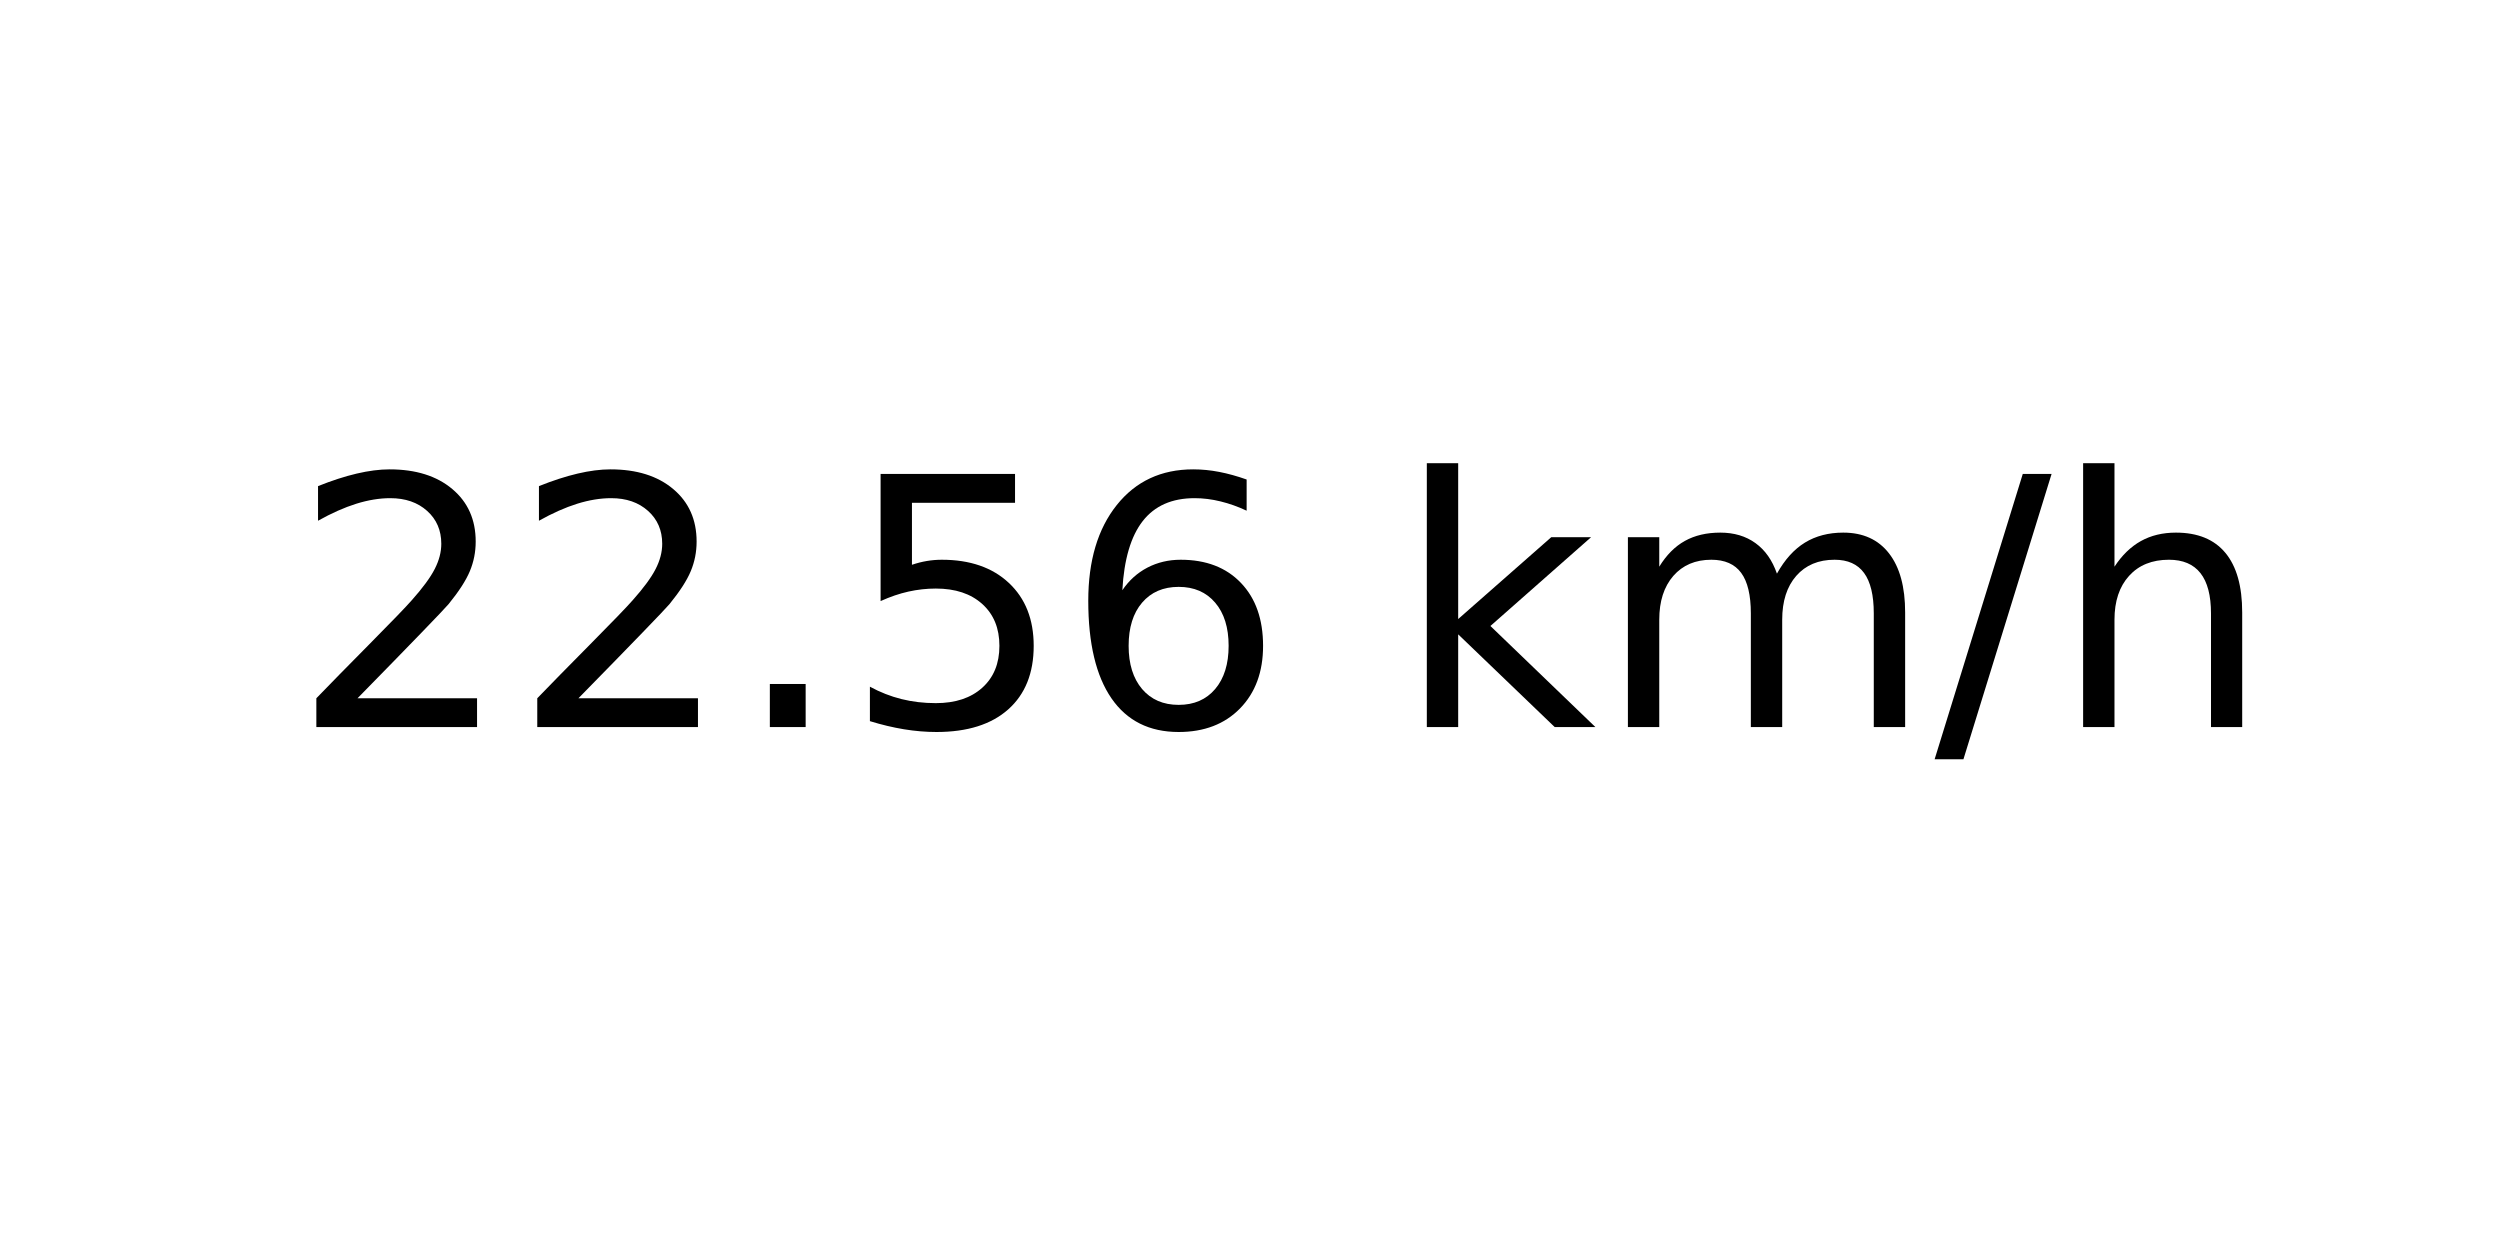
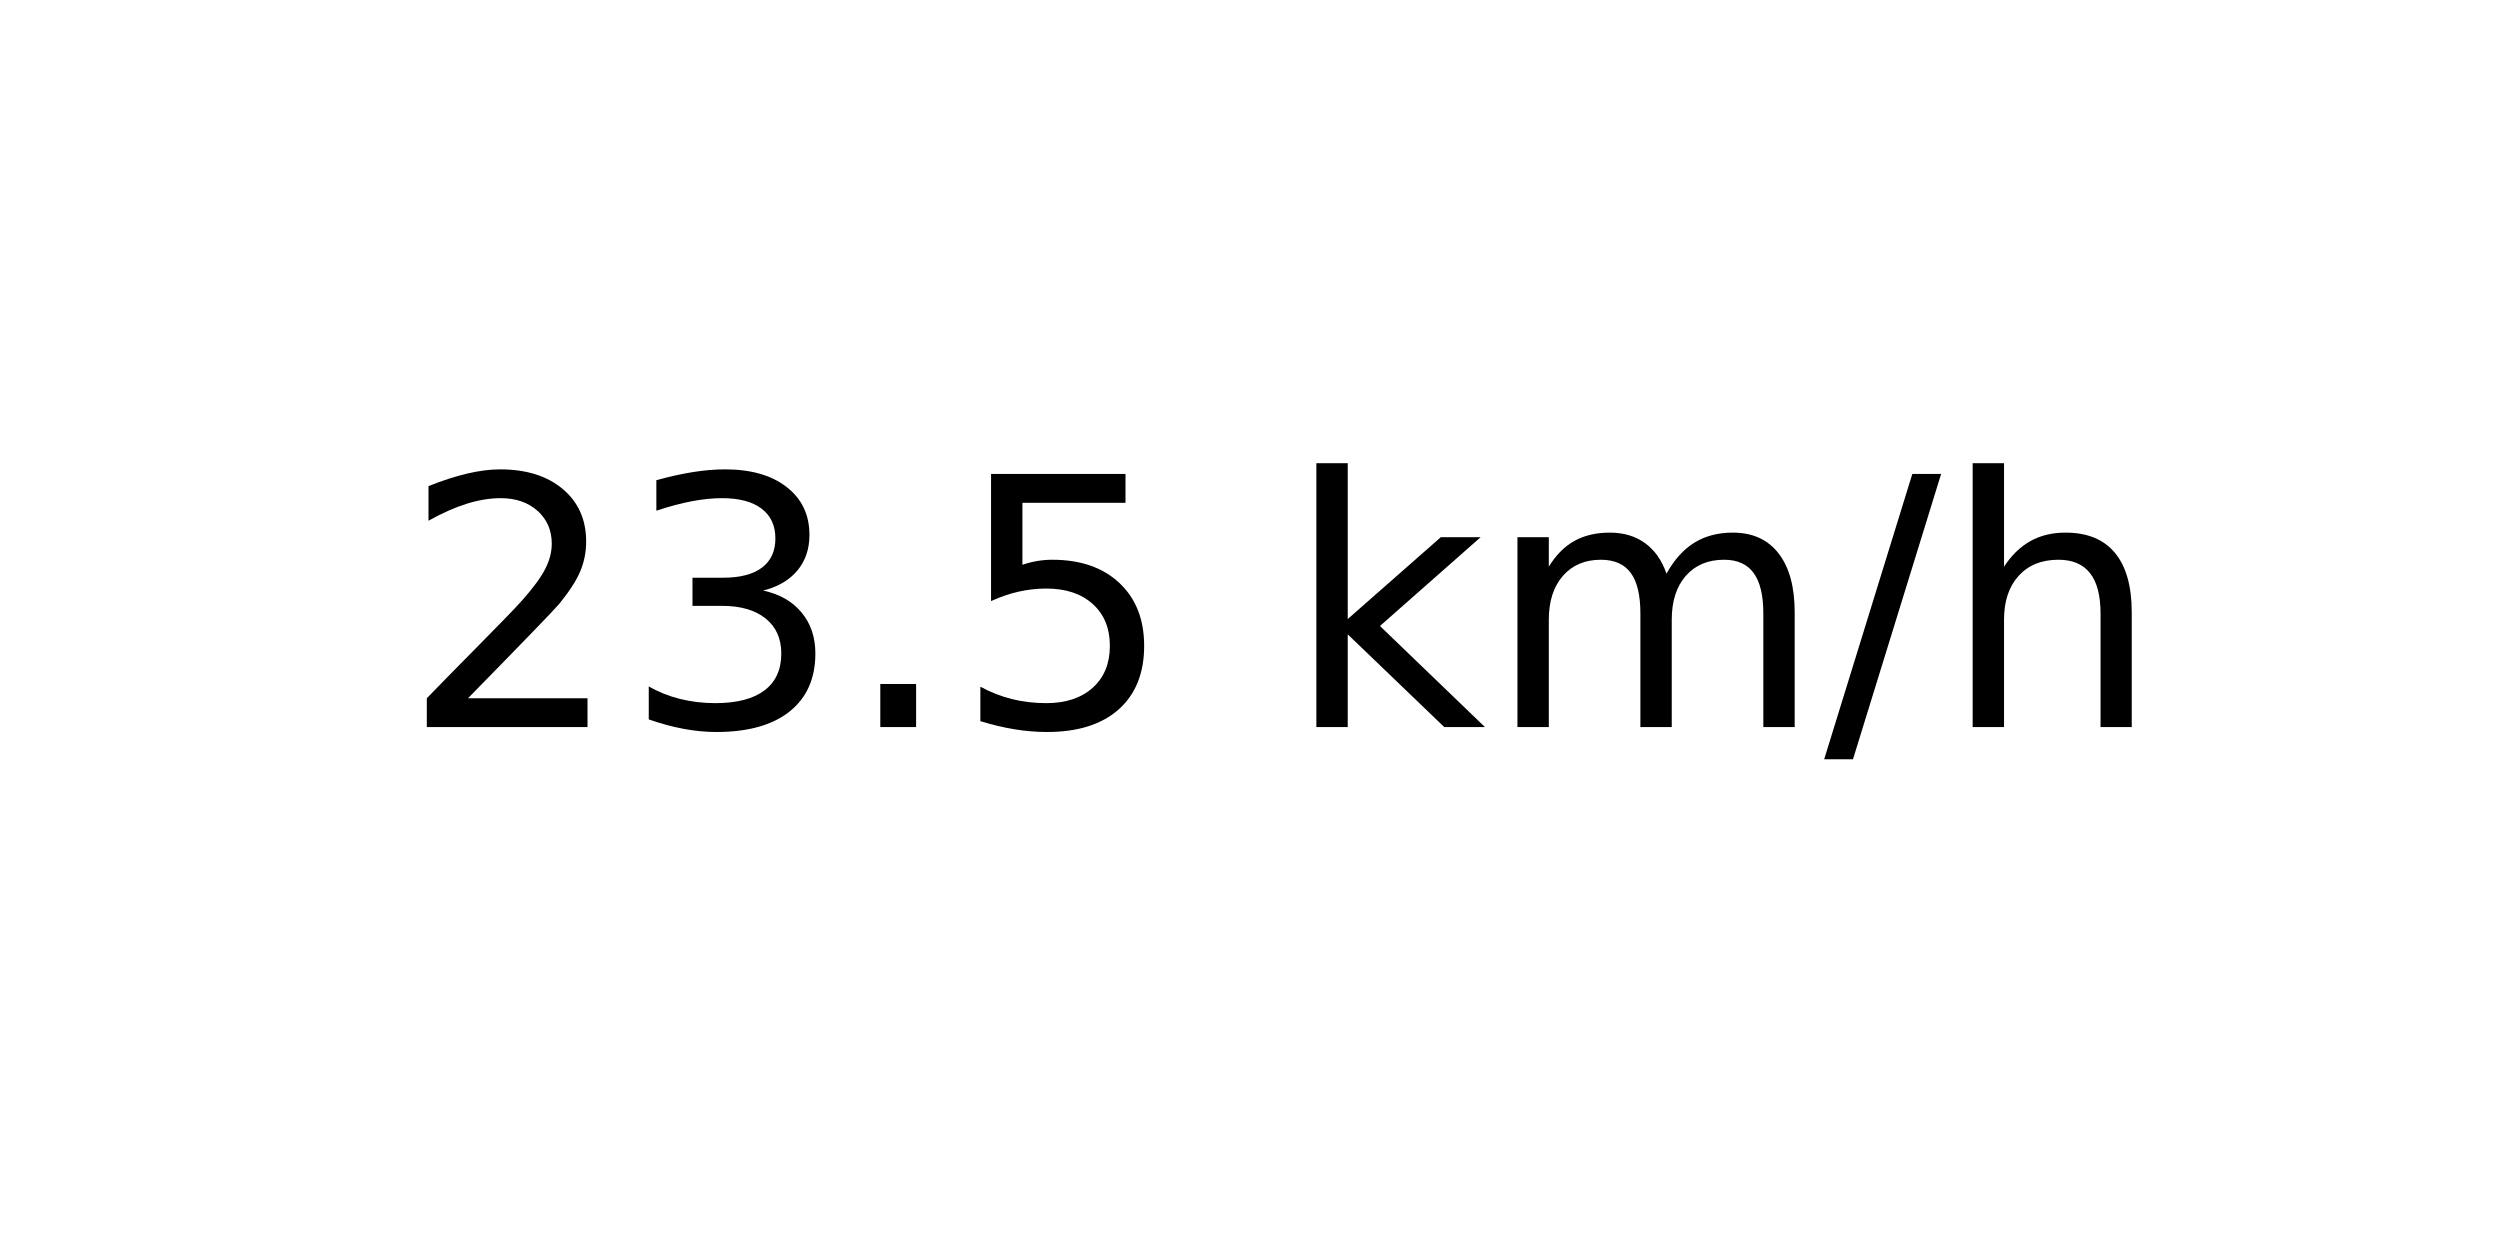
<svg xmlns="http://www.w3.org/2000/svg" xmlns:xlink="http://www.w3.org/1999/xlink" width="72pt" height="36pt" viewBox="0 0 72 36" version="1.1">
  <defs>
    <style type="text/css">*{stroke-linejoin: round; stroke-linecap: butt}</style>
  </defs>
  <g id="figure_1">
    <g id="axes_1">
      <g id="text_1">
-         <g transform="translate(8.378125 20.93937) scale(0.1 -0.1)">
+         <g transform="translate(11.55937 20.93937) scale(0.1 -0.1)">
          <defs>
            <path id="DejaVuSans-32" d="M 1228 531  L 3431 531  L 3431 0  L 469 0  L 469 531  Q 828 903 1448 1529  Q 2069 2156 2228 2338  Q 2531 2678 2651 2914  Q 2772 3150 2772 3378  Q 2772 3750 2511 3984  Q 2250 4219 1831 4219  Q 1534 4219 1204 4116  Q 875 4013 500 3803  L 500 4441  Q 881 4594 1212 4672  Q 1544 4750 1819 4750  Q 2544 4750 2975 4387  Q 3406 4025 3406 3419  Q 3406 3131 3298 2873  Q 3191 2616 2906 2266  Q 2828 2175 2409 1742  Q 1991 1309 1228 531  z " transform="scale(0.015625)" />
+             <path id="DejaVuSans-33" d="M 2597 2516  Q 3050 2419 3304 2112  Q 3559 1806 3559 1356  Q 3559 666 3084 287  Q 2609 -91 1734 -91  Q 1441 -91 1130 -33  Q 819 25 488 141  L 488 750  Q 750 597 1062 519  Q 1375 441 1716 441  Q 2309 441 2620 675  Q 2931 909 2931 1356  Q 2931 1769 2642 2001  Q 2353 2234 1838 2234  L 1294 2234  L 1294 2753  L 1863 2753  Q 2328 2753 2575 2939  Q 2822 3125 2822 3475  Q 2822 3834 2567 4026  Q 2313 4219 1838 4219  Q 1578 4219 1281 4162  Q 984 4106 628 3988  L 628 4550  Q 988 4650 1302 4700  Q 1616 4750 1894 4750  Q 2613 4750 3031 4423  Q 3450 4097 3450 3541  Q 3450 3153 3228 2886  Q 3006 2619 2597 2516  z " transform="scale(0.015625)" />
            <path id="DejaVuSans-2e" d="M 684 794  L 1344 794  L 1344 0  L 684 0  L 684 794  z " transform="scale(0.015625)" />
            <path id="DejaVuSans-35" d="M 691 4666  L 3169 4666  L 3169 4134  L 1269 4134  L 1269 2991  Q 1406 3038 1543 3061  Q 1681 3084 1819 3084  Q 2600 3084 3056 2656  Q 3513 2228 3513 1497  Q 3513 744 3044 326  Q 2575 -91 1722 -91  Q 1428 -91 1123 -41  Q 819 9 494 109  L 494 744  Q 775 591 1075 516  Q 1375 441 1709 441  Q 2250 441 2565 725  Q 2881 1009 2881 1497  Q 2881 1984 2565 2268  Q 2250 2553 1709 2553  Q 1456 2553 1204 2497  Q 953 2441 691 2322  L 691 4666  z " transform="scale(0.015625)" />
-             <path id="DejaVuSans-36" d="M 2113 2584  Q 1688 2584 1439 2293  Q 1191 2003 1191 1497  Q 1191 994 1439 701  Q 1688 409 2113 409  Q 2538 409 2786 701  Q 3034 994 3034 1497  Q 3034 2003 2786 2293  Q 2538 2584 2113 2584  z M 3366 4563  L 3366 3988  Q 3128 4100 2886 4159  Q 2644 4219 2406 4219  Q 1781 4219 1451 3797  Q 1122 3375 1075 2522  Q 1259 2794 1537 2939  Q 1816 3084 2150 3084  Q 2853 3084 3261 2657  Q 3669 2231 3669 1497  Q 3669 778 3244 343  Q 2819 -91 2113 -91  Q 1303 -91 875 529  Q 447 1150 447 2328  Q 447 3434 972 4092  Q 1497 4750 2381 4750  Q 2619 4750 2861 4703  Q 3103 4656 3366 4563  z " transform="scale(0.015625)" />
            <path id="DejaVuSans-20" transform="scale(0.015625)" />
            <path id="DejaVuSans-6b" d="M 581 4863  L 1159 4863  L 1159 1991  L 2875 3500  L 3609 3500  L 1753 1863  L 3688 0  L 2938 0  L 1159 1709  L 1159 0  L 581 0  L 581 4863  z " transform="scale(0.015625)" />
            <path id="DejaVuSans-6d" d="M 3328 2828  Q 3544 3216 3844 3400  Q 4144 3584 4550 3584  Q 5097 3584 5394 3201  Q 5691 2819 5691 2113  L 5691 0  L 5113 0  L 5113 2094  Q 5113 2597 4934 2840  Q 4756 3084 4391 3084  Q 3944 3084 3684 2787  Q 3425 2491 3425 1978  L 3425 0  L 2847 0  L 2847 2094  Q 2847 2600 2669 2842  Q 2491 3084 2119 3084  Q 1678 3084 1418 2786  Q 1159 2488 1159 1978  L 1159 0  L 581 0  L 581 3500  L 1159 3500  L 1159 2956  Q 1356 3278 1631 3431  Q 1906 3584 2284 3584  Q 2666 3584 2933 3390  Q 3200 3197 3328 2828  z " transform="scale(0.015625)" />
            <path id="DejaVuSans-2f" d="M 1625 4666  L 2156 4666  L 531 -594  L 0 -594  L 1625 4666  z " transform="scale(0.015625)" />
            <path id="DejaVuSans-68" d="M 3513 2113  L 3513 0  L 2938 0  L 2938 2094  Q 2938 2591 2744 2837  Q 2550 3084 2163 3084  Q 1697 3084 1428 2787  Q 1159 2491 1159 1978  L 1159 0  L 581 0  L 581 4863  L 1159 4863  L 1159 2956  Q 1366 3272 1645 3428  Q 1925 3584 2291 3584  Q 2894 3584 3203 3211  Q 3513 2838 3513 2113  z " transform="scale(0.015625)" />
          </defs>
          <use xlink:href="#DejaVuSans-32" />
-           <use xlink:href="#DejaVuSans-32" x="63.623" />
+           <use xlink:href="#DejaVuSans-33" x="63.623" />
          <use xlink:href="#DejaVuSans-2e" x="127.246" />
          <use xlink:href="#DejaVuSans-35" x="159.033" />
-           <use xlink:href="#DejaVuSans-36" x="222.656" />
-           <use xlink:href="#DejaVuSans-20" x="286.279" />
-           <use xlink:href="#DejaVuSans-6b" x="318.066" />
-           <use xlink:href="#DejaVuSans-6d" x="375.977" />
-           <use xlink:href="#DejaVuSans-2f" x="473.389" />
-           <use xlink:href="#DejaVuSans-68" x="507.08" />
+           <use xlink:href="#DejaVuSans-20" x="222.656" />
+           <use xlink:href="#DejaVuSans-6b" x="254.443" />
+           <use xlink:href="#DejaVuSans-6d" x="312.354" />
+           <use xlink:href="#DejaVuSans-2f" x="409.766" />
+           <use xlink:href="#DejaVuSans-68" x="443.457" />
        </g>
      </g>
    </g>
  </g>
</svg>
